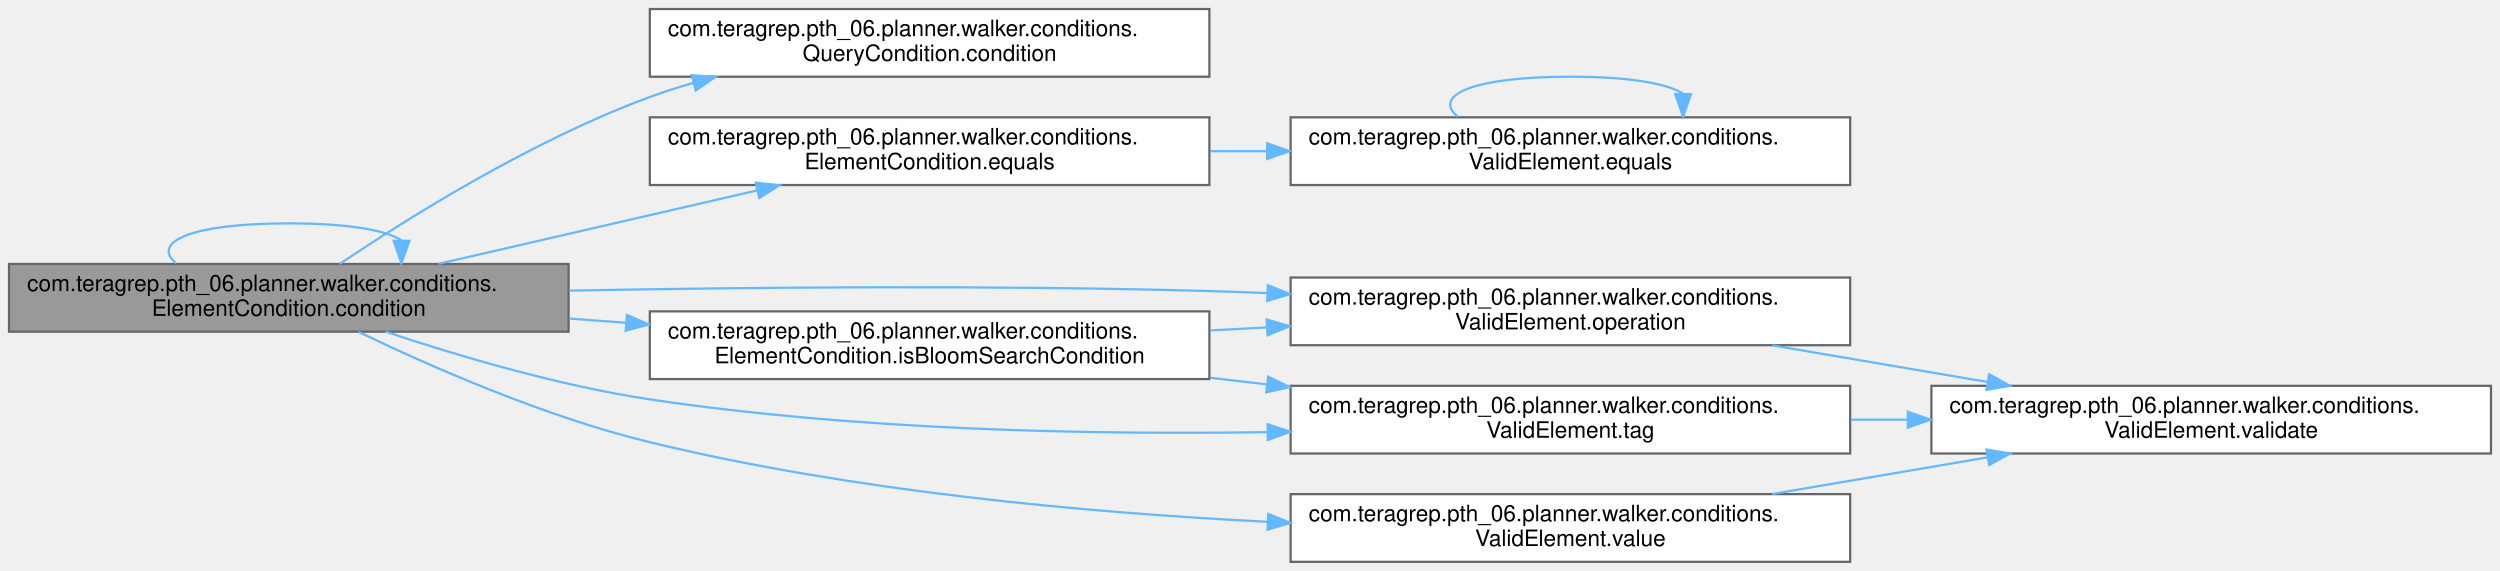
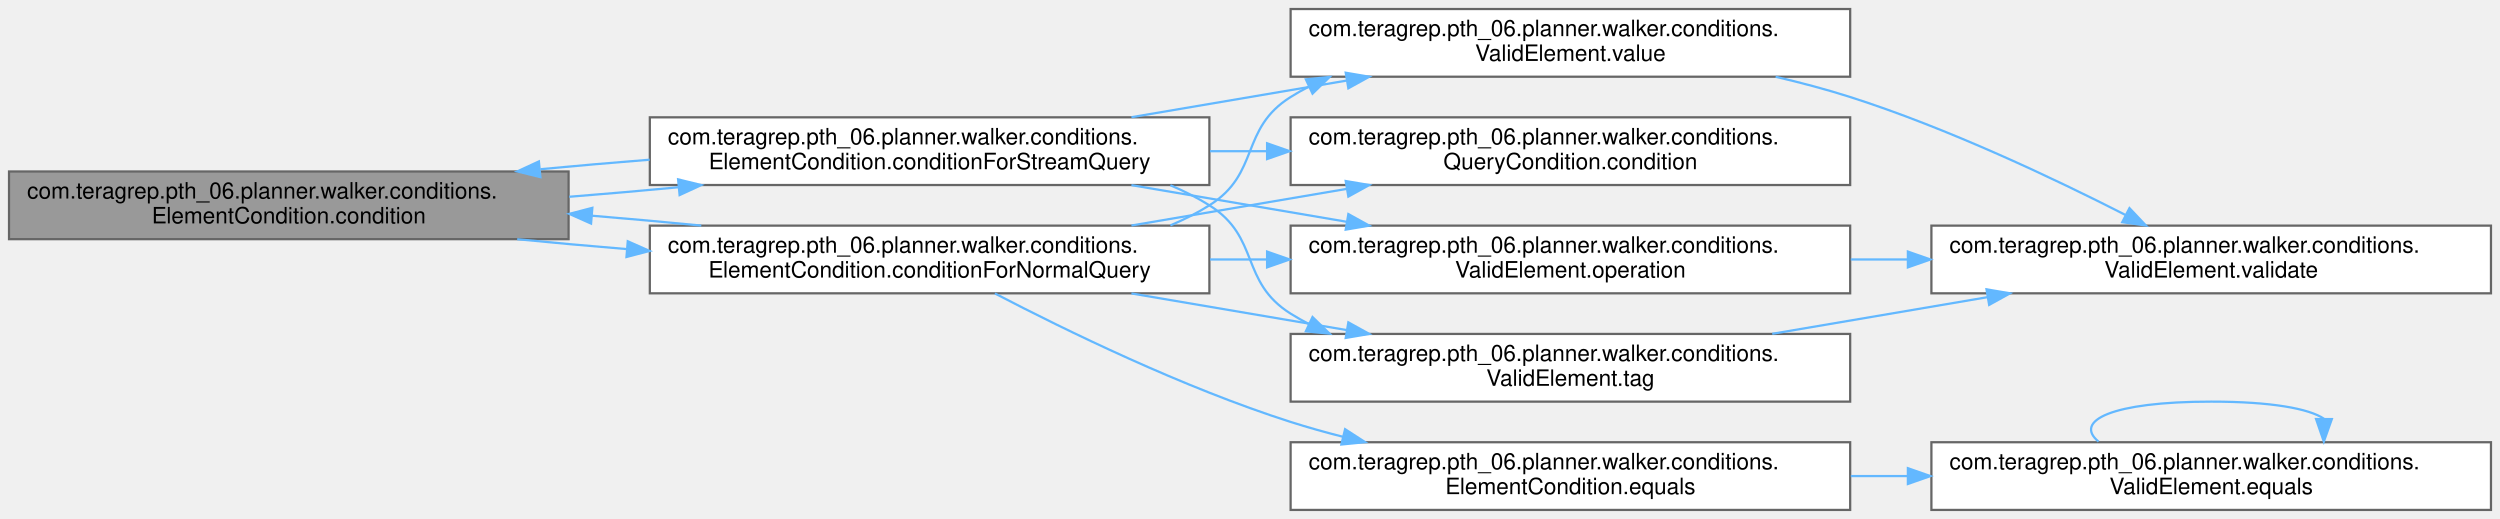
- <svg xmlns="http://www.w3.org/2000/svg" xmlns:xlink="http://www.w3.org/1999/xlink" width="1108pt" height="253pt" viewBox="0.00 0.00 1108.00 253.00">
-   <g id="graph0" class="graph" transform="scale(1 1) rotate(0) translate(4 249)">
+ <svg xmlns="http://www.w3.org/2000/svg" xmlns:xlink="http://www.w3.org/1999/xlink" width="1108pt" height="230pt" viewBox="0.00 0.00 1108.00 230.00">
+   <g id="graph0" class="graph" transform="scale(1 1) rotate(0) translate(4 226)">
    <g id="Node000001" class="node">
      <g id="a_Node000001">
        <a xlink:title=" ">
-           <polygon fill="#999999" stroke="#666666" points="248,-132 0,-132 0,-102 248,-102 248,-132" />
-           <text text-anchor="start" x="8" y="-120" font-family="Helvetica,sans-Serif" font-size="10.00">com.teragrep.pth_06.planner.walker.conditions.</text>
-           <text text-anchor="middle" x="124" y="-109" font-family="Helvetica,sans-Serif" font-size="10.00">ElementCondition.condition</text>
-         </a>
-       </g>
-     </g>
-     <g id="edge1_Node000001_Node000001" class="edge">
-       <g id="a_edge1_Node000001_Node000001">
-         <a xlink:title=" ">
-           <path fill="none" stroke="#63b8ff" d="M74.08,-132.28C62.98,-141.41 79.62,-150 124,-150 150.69,-150 167.35,-146.89 173.97,-142.42" />
-           <polygon fill="#63b8ff" stroke="#63b8ff" points="177.47,-142.26 173.92,-132.28 170.47,-142.29 177.47,-142.26" />
+           <polygon fill="#999999" stroke="#666666" points="248,-150 0,-150 0,-120 248,-120 248,-150" />
+           <text text-anchor="start" x="8" y="-138" font-family="Helvetica,sans-Serif" font-size="10.00">com.teragrep.pth_06.planner.walker.conditions.</text>
+           <text text-anchor="middle" x="124" y="-127" font-family="Helvetica,sans-Serif" font-size="10.00">ElementCondition.condition</text>
        </a>
      </g>
    </g>
    <g id="Node000002" class="node">
      <g id="a_Node000002">
-         <a xlink:href="interfacecom_1_1teragrep_1_1pth__06_1_1planner_1_1walker_1_1conditions_1_1QueryCondition.html#aac40ccff3997039d273d50bd5ca122c0" target="_top" xlink:title=" ">
-           <polygon fill="white" stroke="#666666" points="532,-245 284,-245 284,-215 532,-215 532,-245" />
-           <text text-anchor="start" x="292" y="-233" font-family="Helvetica,sans-Serif" font-size="10.00">com.teragrep.pth_06.planner.walker.conditions.</text>
-           <text text-anchor="middle" x="408" y="-222" font-family="Helvetica,sans-Serif" font-size="10.00">QueryCondition.condition</text>
-         </a>
-       </g>
-     </g>
-     <g id="edge2_Node000001_Node000002" class="edge">
-       <g id="a_edge2_Node000001_Node000002">
-         <a xlink:title=" ">
-           <path fill="none" stroke="#63b8ff" d="M146.56,-132.03C176.18,-151.95 231.73,-186.83 284,-206 290.24,-208.29 296.75,-210.38 303.37,-212.27" />
-           <polygon fill="#63b8ff" stroke="#63b8ff" points="302.56,-215.68 313.13,-214.92 304.39,-208.92 302.56,-215.68" />
+         <a xlink:href="classcom_1_1teragrep_1_1pth__06_1_1planner_1_1walker_1_1conditions_1_1ElementCondition.html#a1552b5cf5d9d237e383b33b27b8fbf6c" target="_top" xlink:title=" ">
+           <polygon fill="white" stroke="#666666" points="532,-126 284,-126 284,-96 532,-96 532,-126" />
+           <text text-anchor="start" x="292" y="-114" font-family="Helvetica,sans-Serif" font-size="10.00">com.teragrep.pth_06.planner.walker.conditions.</text>
+           <text text-anchor="middle" x="408" y="-103" font-family="Helvetica,sans-Serif" font-size="10.00">ElementCondition.conditionForNormalQuery</text>
+         </a>
+       </g>
+     </g>
+     <g id="edge1_Node000001_Node000002" class="edge">
+       <g id="a_edge1_Node000001_Node000002">
+         <a xlink:title=" ">
+           <path fill="none" stroke="#63b8ff" d="M225.22,-119.98C240.95,-118.44 257.42,-116.95 273.76,-115.6" />
+           <polygon fill="#63b8ff" stroke="#63b8ff" points="274.22,-119.07 283.9,-114.78 273.65,-112.1 274.22,-119.07" />
+         </a>
+       </g>
+     </g>
+     <g id="Node000010" class="node">
+       <g id="a_Node000010">
+         <a xlink:href="classcom_1_1teragrep_1_1pth__06_1_1planner_1_1walker_1_1conditions_1_1ElementCondition.html#a1ce2afeecdd0ae3081a5e73ee7c039af" target="_top" xlink:title=" ">
+           <polygon fill="white" stroke="#666666" points="532,-174 284,-174 284,-144 532,-144 532,-174" />
+           <text text-anchor="start" x="292" y="-162" font-family="Helvetica,sans-Serif" font-size="10.00">com.teragrep.pth_06.planner.walker.conditions.</text>
+           <text text-anchor="middle" x="408" y="-151" font-family="Helvetica,sans-Serif" font-size="10.00">ElementCondition.conditionForStreamQuery</text>
+         </a>
+       </g>
+     </g>
+     <g id="edge13_Node000001_Node000010" class="edge">
+       <g id="a_edge13_Node000001_Node000010">
+         <a xlink:title=" ">
+           <path fill="none" stroke="#63b8ff" d="M248.28,-138.79C264.33,-140.07 280.69,-141.49 296.51,-142.99" />
+           <polygon fill="#63b8ff" stroke="#63b8ff" points="296.53,-146.51 306.82,-143.98 297.2,-139.54 296.53,-146.51" />
+         </a>
+       </g>
+     </g>
+     <g id="edge2_Node000002_Node000001" class="edge">
+       <g id="a_edge2_Node000002_Node000001">
+         <a xlink:title=" ">
+           <path fill="none" stroke="#63b8ff" d="M306.82,-126.02C291.13,-127.56 274.69,-129.04 258.4,-130.39" />
+           <polygon fill="#63b8ff" stroke="#63b8ff" points="257.96,-126.91 248.28,-131.21 258.53,-133.89 257.96,-126.91" />
        </a>
      </g>
    </g>
    <g id="Node000003" class="node">
      <g id="a_Node000003">
+         <a xlink:href="interfacecom_1_1teragrep_1_1pth__06_1_1planner_1_1walker_1_1conditions_1_1QueryCondition.html#aac40ccff3997039d273d50bd5ca122c0" target="_top" xlink:title=" ">
+           <polygon fill="white" stroke="#666666" points="816,-174 568,-174 568,-144 816,-144 816,-174" />
+           <text text-anchor="start" x="576" y="-162" font-family="Helvetica,sans-Serif" font-size="10.00">com.teragrep.pth_06.planner.walker.conditions.</text>
+           <text text-anchor="middle" x="692" y="-151" font-family="Helvetica,sans-Serif" font-size="10.00">QueryCondition.condition</text>
+         </a>
+       </g>
+     </g>
+     <g id="edge3_Node000002_Node000003" class="edge">
+       <g id="a_edge3_Node000002_Node000003">
+         <a xlink:title=" ">
+           <path fill="none" stroke="#63b8ff" d="M497.45,-126.06C527.77,-131.22 561.87,-137.02 592.9,-142.3" />
+           <polygon fill="#63b8ff" stroke="#63b8ff" points="592.42,-145.77 602.86,-144 593.59,-138.87 592.42,-145.77" />
+         </a>
+       </g>
+     </g>
+     <g id="Node000004" class="node">
+       <g id="a_Node000004">
        <a xlink:href="classcom_1_1teragrep_1_1pth__06_1_1planner_1_1walker_1_1conditions_1_1ElementCondition.html#af0985b4b7e16956dfcb2fed869fbd0b9" target="_top" xlink:title=" ">
-           <polygon fill="white" stroke="#666666" points="532,-197 284,-197 284,-167 532,-167 532,-197" />
-           <text text-anchor="start" x="292" y="-185" font-family="Helvetica,sans-Serif" font-size="10.00">com.teragrep.pth_06.planner.walker.conditions.</text>
-           <text text-anchor="middle" x="408" y="-174" font-family="Helvetica,sans-Serif" font-size="10.00">ElementCondition.equals</text>
-         </a>
-       </g>
-     </g>
-     <g id="edge3_Node000001_Node000003" class="edge">
-       <g id="a_edge3_Node000001_Node000003">
-         <a xlink:title=" ">
-           <path fill="none" stroke="#63b8ff" d="M190.41,-132.08C232.61,-141.8 287.64,-154.49 331.67,-164.64" />
-           <polygon fill="#63b8ff" stroke="#63b8ff" points="330.93,-168.06 341.46,-166.89 332.5,-161.24 330.93,-168.06" />
-         </a>
-       </g>
-     </g>
-     <g id="Node000005" class="node">
-       <g id="a_Node000005">
-         <a xlink:href="classcom_1_1teragrep_1_1pth__06_1_1planner_1_1walker_1_1conditions_1_1ElementCondition.html#af340b59529954bf83536432d3512af34" target="_top" xlink:title=" ">
-           <polygon fill="white" stroke="#666666" points="532,-111 284,-111 284,-81 532,-81 532,-111" />
-           <text text-anchor="start" x="292" y="-99" font-family="Helvetica,sans-Serif" font-size="10.00">com.teragrep.pth_06.planner.walker.conditions.</text>
-           <text text-anchor="middle" x="408" y="-88" font-family="Helvetica,sans-Serif" font-size="10.00">ElementCondition.isBloomSearchCondition</text>
-         </a>
-       </g>
-     </g>
-     <g id="edge6_Node000001_Node000005" class="edge">
-       <g id="a_edge6_Node000001_Node000005">
-         <a xlink:title=" ">
-           <path fill="none" stroke="#63b8ff" d="M248.28,-107.82C256.6,-107.2 265.01,-106.57 273.38,-105.95" />
-           <polygon fill="#63b8ff" stroke="#63b8ff" points="273.86,-109.42 283.57,-105.19 273.34,-102.44 273.86,-109.42" />
+           <polygon fill="white" stroke="#666666" points="816,-30 568,-30 568,0 816,0 816,-30" />
+           <text text-anchor="start" x="576" y="-18" font-family="Helvetica,sans-Serif" font-size="10.00">com.teragrep.pth_06.planner.walker.conditions.</text>
+           <text text-anchor="middle" x="692" y="-7" font-family="Helvetica,sans-Serif" font-size="10.00">ElementCondition.equals</text>
+         </a>
+       </g>
+     </g>
+     <g id="edge4_Node000002_Node000004" class="edge">
+       <g id="a_edge4_Node000002_Node000004">
+         <a xlink:title=" ">
+           <path fill="none" stroke="#63b8ff" d="M436.93,-95.94C468.08,-79.72 520.37,-54.2 568,-39 575.52,-36.6 583.37,-34.4 591.31,-32.39" />
+           <polygon fill="#63b8ff" stroke="#63b8ff" points="592.14,-35.79 601.04,-30.03 590.49,-28.99 592.14,-35.79" />
        </a>
      </g>
    </g>
    <g id="Node000006" class="node">
      <g id="a_Node000006">
        <a xlink:href="classcom_1_1teragrep_1_1pth__06_1_1planner_1_1walker_1_1conditions_1_1ValidElement.html#a7a4670f256d613e6433c461cf275ae5c" target="_top" xlink:title=" ">
          <polygon fill="white" stroke="#666666" points="816,-126 568,-126 568,-96 816,-96 816,-126" />
          <text text-anchor="start" x="576" y="-114" font-family="Helvetica,sans-Serif" font-size="10.00">com.teragrep.pth_06.planner.walker.conditions.</text>
          <text text-anchor="middle" x="692" y="-103" font-family="Helvetica,sans-Serif" font-size="10.00">ValidElement.operation</text>
        </a>
      </g>
    </g>
-     <g id="edge11_Node000001_Node000006" class="edge">
-       <g id="a_edge11_Node000001_Node000006">
-         <a xlink:title=" ">
-           <path fill="none" stroke="#63b8ff" d="M248.36,-120.19C329.08,-121.72 436.82,-122.69 532,-120 540.34,-119.76 548.93,-119.46 557.59,-119.1" />
-           <polygon fill="#63b8ff" stroke="#63b8ff" points="557.93,-122.59 567.77,-118.66 557.63,-115.6 557.93,-122.59" />
+     <g id="edge7_Node000002_Node000006" class="edge">
+       <g id="a_edge7_Node000002_Node000006">
+         <a xlink:title=" ">
+           <path fill="none" stroke="#63b8ff" d="M532.28,-111C540.6,-111 549.01,-111 557.38,-111" />
+           <polygon fill="#63b8ff" stroke="#63b8ff" points="557.57,-114.5 567.57,-111 557.57,-107.5 557.57,-114.5" />
        </a>
      </g>
    </g>
    <g id="Node000008" class="node">
      <g id="a_Node000008">
        <a xlink:href="classcom_1_1teragrep_1_1pth__06_1_1planner_1_1walker_1_1conditions_1_1ValidElement.html#a5f5d7e1e5a7d4596f0df0c86657fa310" target="_top" xlink:title=" ">
          <polygon fill="white" stroke="#666666" points="816,-78 568,-78 568,-48 816,-48 816,-78" />
          <text text-anchor="start" x="576" y="-66" font-family="Helvetica,sans-Serif" font-size="10.00">com.teragrep.pth_06.planner.walker.conditions.</text>
          <text text-anchor="middle" x="692" y="-55" font-family="Helvetica,sans-Serif" font-size="10.00">ValidElement.tag</text>
        </a>
      </g>
    </g>
-     <g id="edge12_Node000001_Node000008" class="edge">
-       <g id="a_edge12_Node000001_Node000008">
-         <a xlink:title=" ">
-           <path fill="none" stroke="#63b8ff" d="M166.88,-102C198.57,-91.42 243.43,-78.09 284,-72 374.65,-58.4 477.92,-56.27 557.75,-57.48" />
-           <polygon fill="#63b8ff" stroke="#63b8ff" points="557.81,-60.98 567.87,-57.65 557.93,-53.98 557.81,-60.98" />
+     <g id="edge9_Node000002_Node000008" class="edge">
+       <g id="a_edge9_Node000002_Node000008">
+         <a xlink:title=" ">
+           <path fill="none" stroke="#63b8ff" d="M497.45,-95.94C527.77,-90.78 561.87,-84.98 592.9,-79.7" />
+           <polygon fill="#63b8ff" stroke="#63b8ff" points="593.59,-83.13 602.86,-78 592.42,-76.23 593.59,-83.13" />
        </a>
      </g>
    </g>
    <g id="Node000009" class="node">
      <g id="a_Node000009">
        <a xlink:href="classcom_1_1teragrep_1_1pth__06_1_1planner_1_1walker_1_1conditions_1_1ValidElement.html#ac0ea2df270c90db9d9cc284d8f56222d" target="_top" xlink:title=" ">
-           <polygon fill="white" stroke="#666666" points="816,-30 568,-30 568,0 816,0 816,-30" />
-           <text text-anchor="start" x="576" y="-18" font-family="Helvetica,sans-Serif" font-size="10.00">com.teragrep.pth_06.planner.walker.conditions.</text>
-           <text text-anchor="middle" x="692" y="-7" font-family="Helvetica,sans-Serif" font-size="10.00">ValidElement.value</text>
-         </a>
-       </g>
-     </g>
-     <g id="edge13_Node000001_Node000009" class="edge">
-       <g id="a_edge13_Node000001_Node000009">
-         <a xlink:title=" ">
-           <path fill="none" stroke="#63b8ff" d="M154.91,-101.91C186.24,-86.83 237.3,-64.32 284,-53 373.78,-31.23 477.5,-21.77 557.77,-17.74" />
-           <polygon fill="#63b8ff" stroke="#63b8ff" points="558.11,-21.23 567.93,-17.25 557.78,-14.23 558.11,-21.23" />
-         </a>
-       </g>
-     </g>
-     <g id="Node000004" class="node">
-       <g id="a_Node000004">
+           <polygon fill="white" stroke="#666666" points="816,-222 568,-222 568,-192 816,-192 816,-222" />
+           <text text-anchor="start" x="576" y="-210" font-family="Helvetica,sans-Serif" font-size="10.00">com.teragrep.pth_06.planner.walker.conditions.</text>
+           <text text-anchor="middle" x="692" y="-199" font-family="Helvetica,sans-Serif" font-size="10.00">ValidElement.value</text>
+         </a>
+       </g>
+     </g>
+     <g id="edge11_Node000002_Node000009" class="edge">
+       <g id="a_edge11_Node000002_Node000009">
+         <a xlink:title=" ">
+           <path fill="none" stroke="#63b8ff" d="M514.71,-126.11C520.74,-128.65 526.56,-131.59 532,-135 554.59,-149.16 545.41,-168.84 568,-183 570.63,-184.65 573.36,-186.19 576.15,-187.63" />
+           <polygon fill="#63b8ff" stroke="#63b8ff" points="574.75,-190.84 585.29,-191.89 577.71,-184.5 574.75,-190.84" />
+         </a>
+       </g>
+     </g>
+     <g id="Node000005" class="node">
+       <g id="a_Node000005">
        <a xlink:href="classcom_1_1teragrep_1_1pth__06_1_1planner_1_1walker_1_1conditions_1_1ValidElement.html#a0e51edc7515990155bc9a915cd687eff" target="_top" xlink:title=" ">
-           <polygon fill="white" stroke="#666666" points="816,-197 568,-197 568,-167 816,-167 816,-197" />
-           <text text-anchor="start" x="576" y="-185" font-family="Helvetica,sans-Serif" font-size="10.00">com.teragrep.pth_06.planner.walker.conditions.</text>
-           <text text-anchor="middle" x="692" y="-174" font-family="Helvetica,sans-Serif" font-size="10.00">ValidElement.equals</text>
-         </a>
-       </g>
-     </g>
-     <g id="edge4_Node000003_Node000004" class="edge">
-       <g id="a_edge4_Node000003_Node000004">
-         <a xlink:title=" ">
-           <path fill="none" stroke="#63b8ff" d="M532.28,-182C540.6,-182 549.01,-182 557.38,-182" />
-           <polygon fill="#63b8ff" stroke="#63b8ff" points="557.57,-185.5 567.57,-182 557.57,-178.5 557.57,-185.5" />
-         </a>
-       </g>
-     </g>
-     <g id="edge5_Node000004_Node000004" class="edge">
-       <g id="a_edge5_Node000004_Node000004">
-         <a xlink:title=" ">
-           <path fill="none" stroke="#63b8ff" d="M642.08,-197.28C630.98,-206.41 647.62,-215 692,-215 718.69,-215 735.35,-211.89 741.97,-207.42" />
-           <polygon fill="#63b8ff" stroke="#63b8ff" points="745.47,-207.26 741.92,-197.28 738.47,-207.29 745.47,-207.26" />
-         </a>
-       </g>
-     </g>
-     <g id="edge7_Node000005_Node000006" class="edge">
-       <g id="a_edge7_Node000005_Node000006">
-         <a xlink:title=" ">
-           <path fill="none" stroke="#63b8ff" d="M532.28,-102.56C540.6,-103 549.01,-103.45 557.38,-103.89" />
-           <polygon fill="#63b8ff" stroke="#63b8ff" points="557.4,-107.4 567.57,-104.43 557.77,-100.41 557.4,-107.4" />
-         </a>
-       </g>
-     </g>
-     <g id="edge9_Node000005_Node000008" class="edge">
-       <g id="a_edge9_Node000005_Node000008">
-         <a xlink:title=" ">
-           <path fill="none" stroke="#63b8ff" d="M532.28,-81.57C540.6,-80.6 549.01,-79.62 557.38,-78.64" />
-           <polygon fill="#63b8ff" stroke="#63b8ff" points="558.05,-82.08 567.57,-77.44 557.23,-75.13 558.05,-82.08" />
+           <polygon fill="white" stroke="#666666" points="1100,-30 852,-30 852,0 1100,0 1100,-30" />
+           <text text-anchor="start" x="860" y="-18" font-family="Helvetica,sans-Serif" font-size="10.00">com.teragrep.pth_06.planner.walker.conditions.</text>
+           <text text-anchor="middle" x="976" y="-7" font-family="Helvetica,sans-Serif" font-size="10.00">ValidElement.equals</text>
+         </a>
+       </g>
+     </g>
+     <g id="edge5_Node000004_Node000005" class="edge">
+       <g id="a_edge5_Node000004_Node000005">
+         <a xlink:title=" ">
+           <path fill="none" stroke="#63b8ff" d="M816.28,-15C824.6,-15 833.01,-15 841.38,-15" />
+           <polygon fill="#63b8ff" stroke="#63b8ff" points="841.57,-18.5 851.57,-15 841.57,-11.5 841.57,-18.5" />
+         </a>
+       </g>
+     </g>
+     <g id="edge6_Node000005_Node000005" class="edge">
+       <g id="a_edge6_Node000005_Node000005">
+         <a xlink:title=" ">
+           <path fill="none" stroke="#63b8ff" d="M926.08,-30.28C914.98,-39.41 931.62,-48 976,-48 1002.69,-48 1019.35,-44.89 1025.97,-40.42" />
+           <polygon fill="#63b8ff" stroke="#63b8ff" points="1029.47,-40.26 1025.92,-30.28 1022.47,-40.29 1029.47,-40.26" />
        </a>
      </g>
    </g>
    <g id="Node000007" class="node">
      <g id="a_Node000007">
        <a xlink:href="classcom_1_1teragrep_1_1pth__06_1_1planner_1_1walker_1_1conditions_1_1ValidElement.html#a5b8694849043fd75636eea63a160b5b1" target="_top" xlink:title=" ">
-           <polygon fill="white" stroke="#666666" points="1100,-78 852,-78 852,-48 1100,-48 1100,-78" />
-           <text text-anchor="start" x="860" y="-66" font-family="Helvetica,sans-Serif" font-size="10.00">com.teragrep.pth_06.planner.walker.conditions.</text>
-           <text text-anchor="middle" x="976" y="-55" font-family="Helvetica,sans-Serif" font-size="10.00">ValidElement.validate</text>
+           <polygon fill="white" stroke="#666666" points="1100,-126 852,-126 852,-96 1100,-96 1100,-126" />
+           <text text-anchor="start" x="860" y="-114" font-family="Helvetica,sans-Serif" font-size="10.00">com.teragrep.pth_06.planner.walker.conditions.</text>
+           <text text-anchor="middle" x="976" y="-103" font-family="Helvetica,sans-Serif" font-size="10.00">ValidElement.validate</text>
        </a>
      </g>
    </g>
    <g id="edge8_Node000006_Node000007" class="edge">
      <g id="a_edge8_Node000006_Node000007">
        <a xlink:title=" ">
-           <path fill="none" stroke="#63b8ff" d="M781.45,-95.94C811.77,-90.78 845.87,-84.98 876.9,-79.7" />
-           <polygon fill="#63b8ff" stroke="#63b8ff" points="877.59,-83.13 886.86,-78 876.42,-76.23 877.59,-83.13" />
+           <path fill="none" stroke="#63b8ff" d="M816.28,-111C824.6,-111 833.01,-111 841.38,-111" />
+           <polygon fill="#63b8ff" stroke="#63b8ff" points="841.57,-114.5 851.57,-111 841.57,-107.5 841.57,-114.5" />
        </a>
      </g>
    </g>
    <g id="edge10_Node000008_Node000007" class="edge">
      <g id="a_edge10_Node000008_Node000007">
        <a xlink:title=" ">
-           <path fill="none" stroke="#63b8ff" d="M816.28,-63C824.6,-63 833.01,-63 841.38,-63" />
-           <polygon fill="#63b8ff" stroke="#63b8ff" points="841.57,-66.5 851.57,-63 841.57,-59.5 841.57,-66.5" />
-         </a>
-       </g>
-     </g>
-     <g id="edge14_Node000009_Node000007" class="edge">
-       <g id="a_edge14_Node000009_Node000007">
-         <a xlink:title=" ">
-           <path fill="none" stroke="#63b8ff" d="M781.45,-30.06C811.77,-35.22 845.87,-41.02 876.9,-46.3" />
-           <polygon fill="#63b8ff" stroke="#63b8ff" points="876.42,-49.77 886.86,-48 877.59,-42.87 876.42,-49.77" />
+           <path fill="none" stroke="#63b8ff" d="M781.45,-78.06C811.77,-83.22 845.87,-89.02 876.9,-94.3" />
+           <polygon fill="#63b8ff" stroke="#63b8ff" points="876.42,-97.77 886.86,-96 877.59,-90.87 876.42,-97.77" />
+         </a>
+       </g>
+     </g>
+     <g id="edge12_Node000009_Node000007" class="edge">
+       <g id="a_edge12_Node000009_Node000007">
+         <a xlink:title=" ">
+           <path fill="none" stroke="#63b8ff" d="M782.96,-191.97C794.19,-189.36 805.43,-186.37 816,-183 859.35,-169.16 906.56,-146.78 938.18,-130.64" />
+           <polygon fill="#63b8ff" stroke="#63b8ff" points="939.78,-133.76 947.07,-126.06 936.57,-127.53 939.78,-133.76" />
+         </a>
+       </g>
+     </g>
+     <g id="edge14_Node000010_Node000001" class="edge">
+       <g id="a_edge14_Node000010_Node000001">
+         <a xlink:title=" ">
+           <path fill="none" stroke="#63b8ff" d="M283.9,-155.22C267.82,-153.94 251.41,-152.52 235.55,-151.02" />
+           <polygon fill="#63b8ff" stroke="#63b8ff" points="235.51,-147.5 225.22,-150.02 234.84,-154.46 235.51,-147.5" />
+         </a>
+       </g>
+     </g>
+     <g id="edge15_Node000010_Node000003" class="edge">
+       <g id="a_edge15_Node000010_Node000003">
+         <a xlink:title=" ">
+           <path fill="none" stroke="#63b8ff" d="M532.28,-159C540.6,-159 549.01,-159 557.38,-159" />
+           <polygon fill="#63b8ff" stroke="#63b8ff" points="557.57,-162.5 567.57,-159 557.57,-155.5 557.57,-162.5" />
+         </a>
+       </g>
+     </g>
+     <g id="edge16_Node000010_Node000006" class="edge">
+       <g id="a_edge16_Node000010_Node000006">
+         <a xlink:title=" ">
+           <path fill="none" stroke="#63b8ff" d="M497.45,-143.94C527.77,-138.78 561.87,-132.98 592.9,-127.7" />
+           <polygon fill="#63b8ff" stroke="#63b8ff" points="593.59,-131.13 602.86,-126 592.42,-124.23 593.59,-131.13" />
+         </a>
+       </g>
+     </g>
+     <g id="edge17_Node000010_Node000008" class="edge">
+       <g id="a_edge17_Node000010_Node000008">
+         <a xlink:title=" ">
+           <path fill="none" stroke="#63b8ff" d="M514.71,-143.89C520.74,-141.35 526.56,-138.41 532,-135 554.59,-120.84 545.41,-101.16 568,-87 570.63,-85.35 573.36,-83.81 576.15,-82.37" />
+           <polygon fill="#63b8ff" stroke="#63b8ff" points="577.71,-85.5 585.29,-78.11 574.75,-79.16 577.71,-85.5" />
+         </a>
+       </g>
+     </g>
+     <g id="edge18_Node000010_Node000009" class="edge">
+       <g id="a_edge18_Node000010_Node000009">
+         <a xlink:title=" ">
+           <path fill="none" stroke="#63b8ff" d="M497.45,-174.06C527.77,-179.22 561.87,-185.02 592.9,-190.3" />
+           <polygon fill="#63b8ff" stroke="#63b8ff" points="592.42,-193.77 602.86,-192 593.59,-186.87 592.42,-193.77" />
        </a>
      </g>
    </g>
  </g>
</svg>
